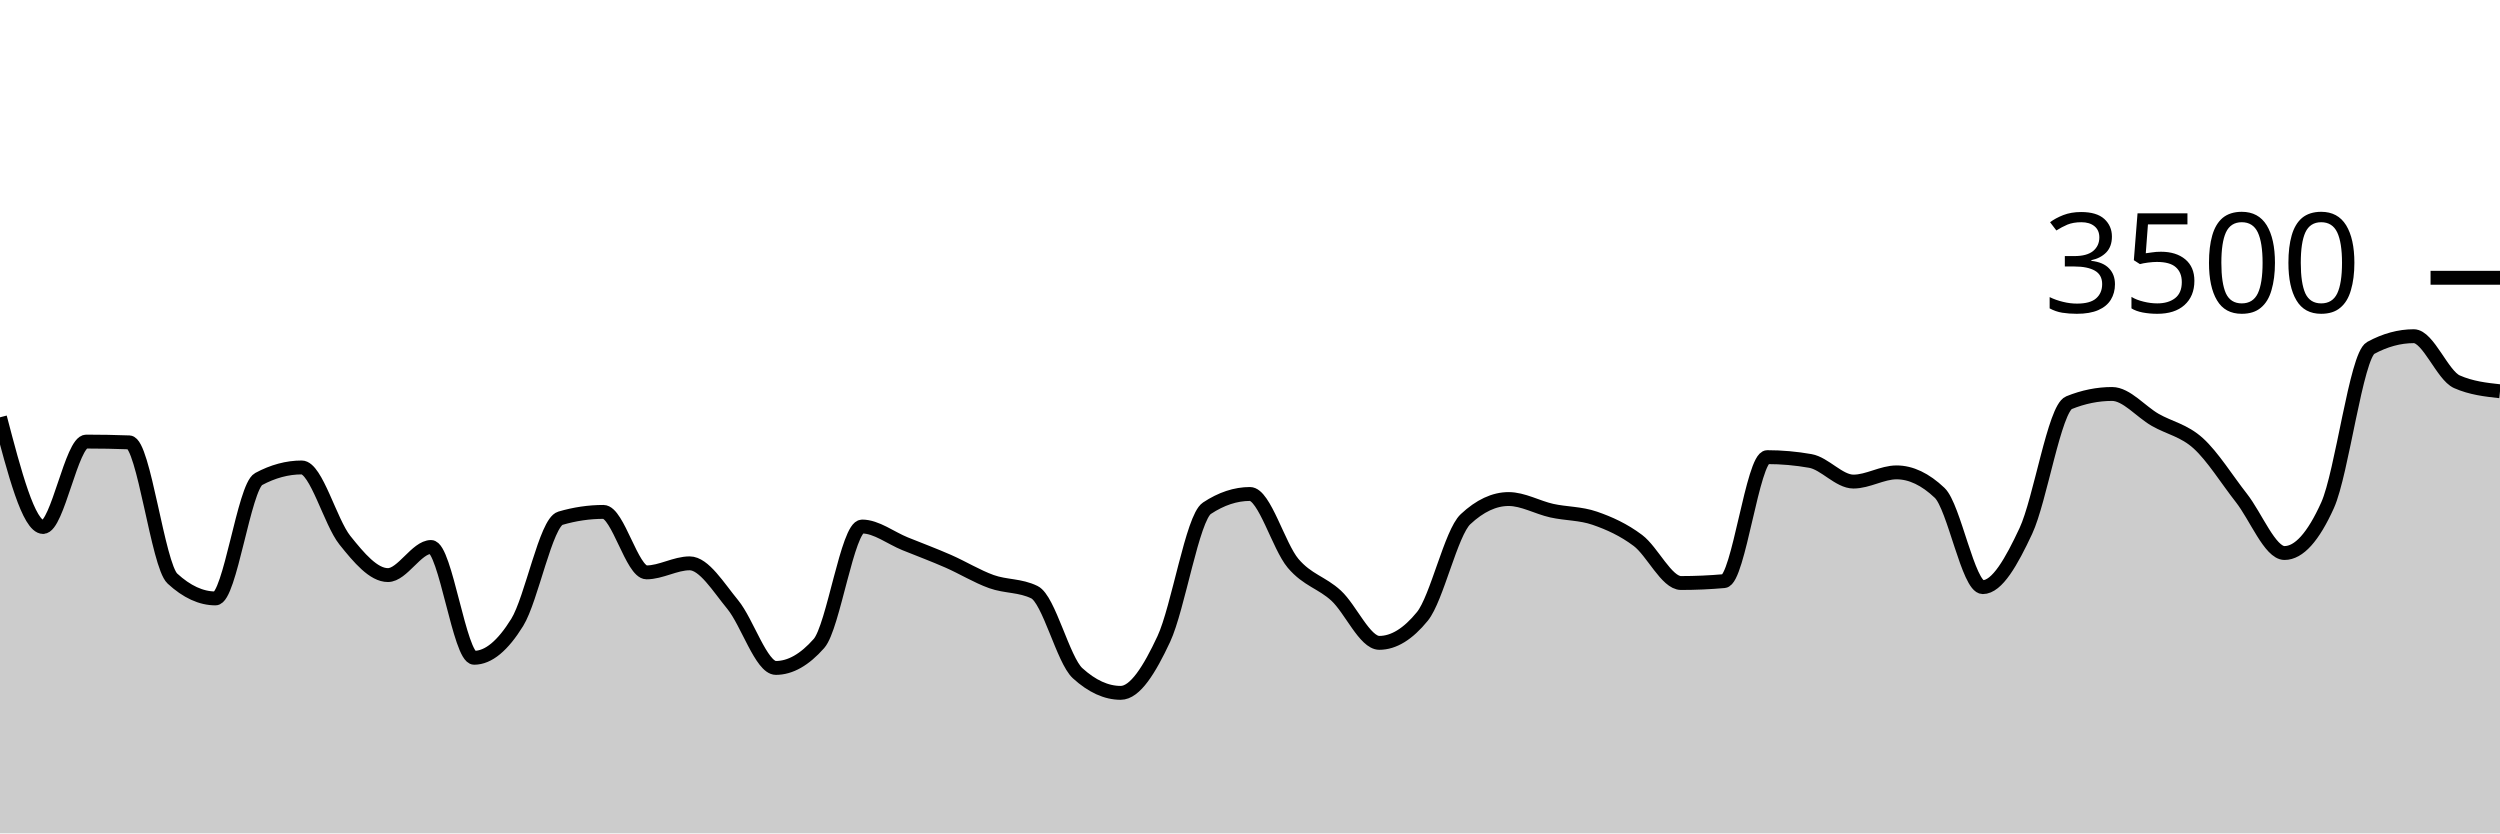
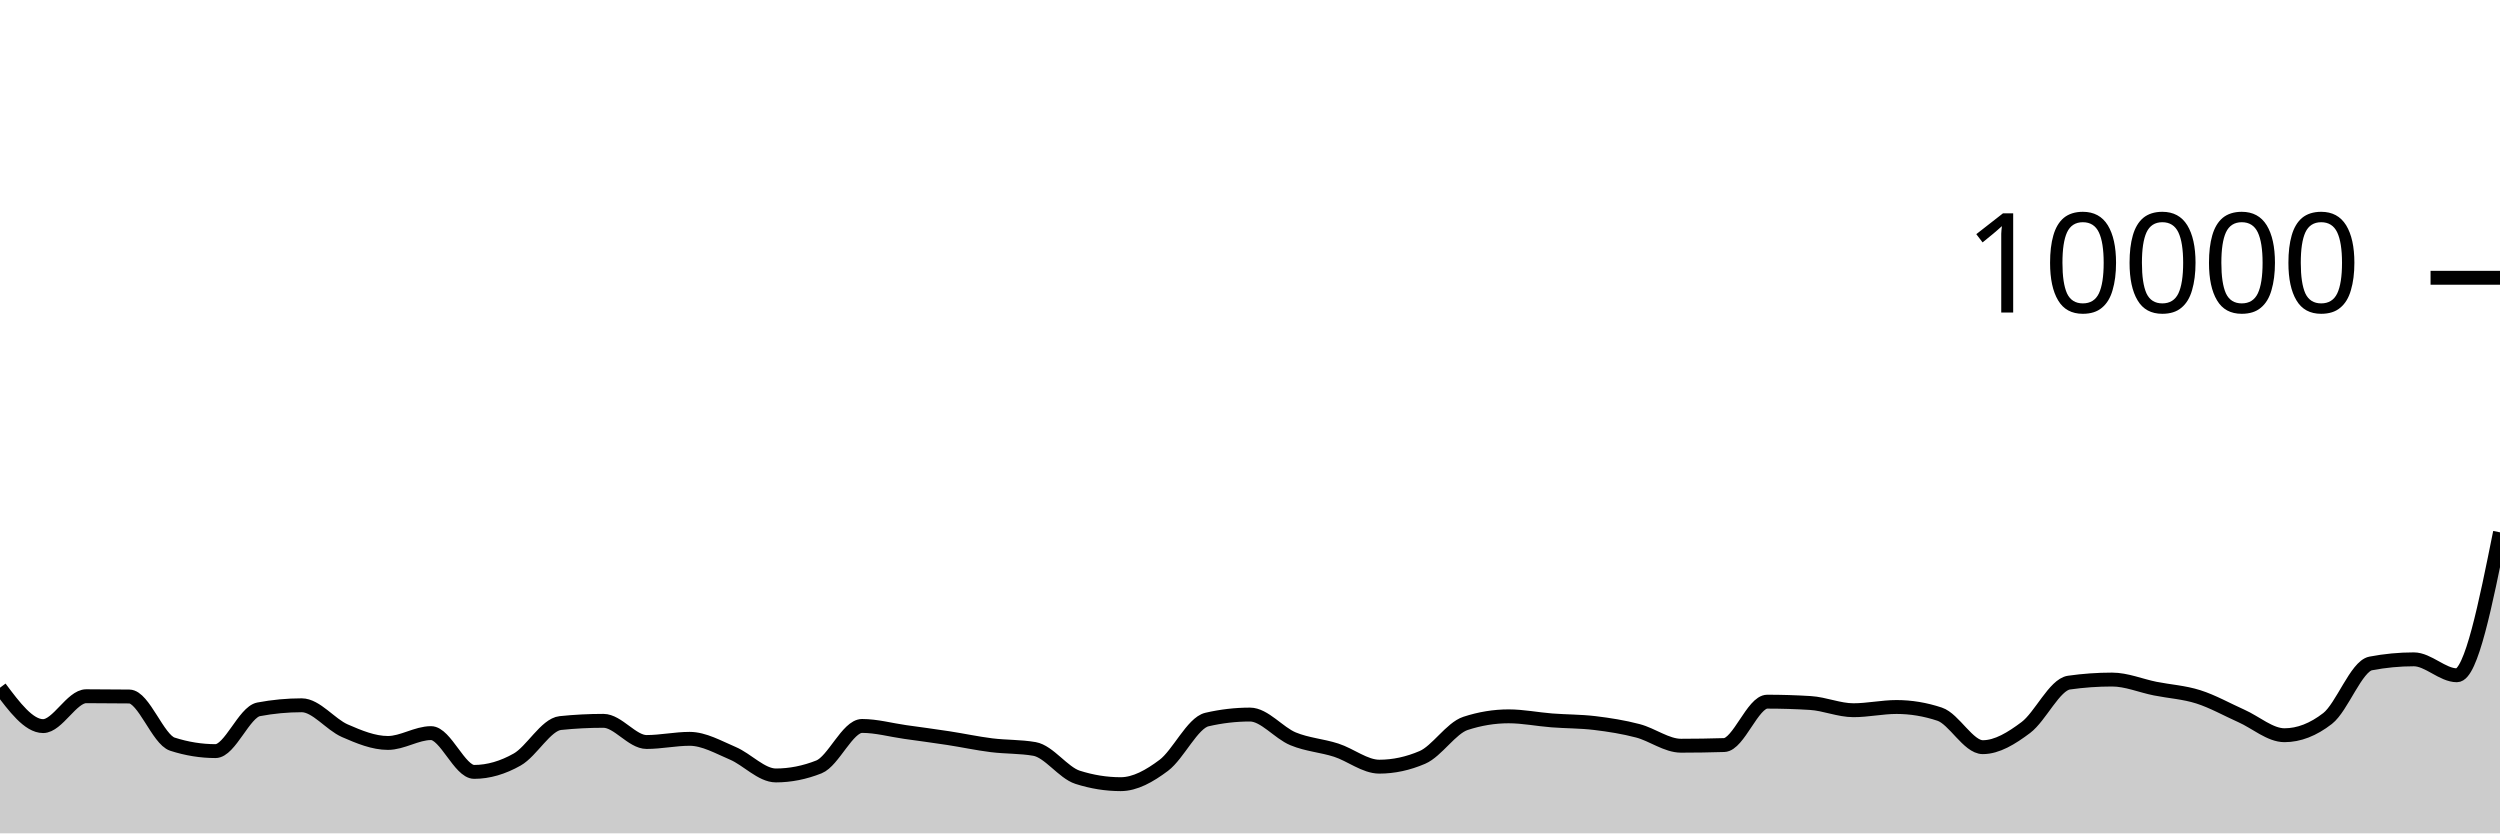
<svg xmlns="http://www.w3.org/2000/svg" viewBox="0 0 180 60">
  <g transform="translate(0,20)">
-     <path class="area" fill="rgba(0, 0, 0, 0.2)" d="M0,10.046C1.034,13.994,2.069,17.943,3.103,17.943C4.138,17.943,5.172,11.794,6.207,11.794C7.241,11.794,8.276,11.813,9.31,11.851C10.345,11.89,11.379,20.705,12.414,21.657C13.448,22.61,14.483,23.086,15.517,23.086C16.552,23.086,17.586,15.048,18.621,14.491C19.655,13.935,20.69,13.657,21.724,13.657C22.759,13.657,23.793,17.6,24.828,18.891C25.862,20.183,26.897,21.406,27.931,21.406C28.966,21.406,30,19.383,31.034,19.383C32.069,19.383,33.103,27.36,34.138,27.36C35.172,27.36,36.207,26.486,37.241,24.811C38.276,23.137,39.31,17.619,40.345,17.314C41.379,17.01,42.414,16.857,43.448,16.857C44.483,16.857,45.517,21.211,46.552,21.211C47.586,21.211,48.621,20.56,49.655,20.56C50.69,20.56,51.724,22.276,52.759,23.531C53.793,24.787,54.828,28.091,55.862,28.091C56.897,28.091,57.931,27.505,58.966,26.331C60,25.158,61.034,17.909,62.069,17.909C63.103,17.909,64.138,18.737,65.172,19.154C66.207,19.571,67.241,19.958,68.276,20.411C69.31,20.865,70.345,21.503,71.379,21.874C72.414,22.246,73.448,22.13,74.483,22.64C75.517,23.15,76.552,27.524,77.586,28.469C78.621,29.413,79.655,29.886,80.69,29.886C81.724,29.886,82.759,28.227,83.793,26.011C84.828,23.796,85.862,17.28,86.897,16.594C87.931,15.909,88.966,15.566,90,15.566C91.034,15.566,92.069,19.339,93.103,20.56C94.138,21.781,95.172,21.937,96.207,22.891C97.241,23.846,98.276,26.286,99.31,26.286C100.345,26.286,101.379,25.65,102.414,24.377C103.448,23.105,104.483,18.35,105.517,17.383C106.552,16.415,107.586,15.931,108.621,15.931C109.655,15.931,110.69,16.535,111.724,16.766C112.759,16.996,113.793,16.956,114.828,17.314C115.862,17.672,116.897,18.137,117.931,18.914C118.966,19.691,120,21.977,121.034,21.977C122.069,21.977,123.103,21.931,124.138,21.84C125.172,21.749,126.207,12.914,127.241,12.914C128.276,12.914,129.31,13.006,130.345,13.189C131.379,13.371,132.414,14.674,133.448,14.674C134.483,14.674,135.517,14.011,136.552,14.011C137.586,14.011,138.621,14.503,139.655,15.486C140.69,16.469,141.724,22.274,142.759,22.274C143.793,22.274,144.828,20.442,145.862,18.229C146.897,16.015,147.931,9.413,148.966,8.994C150,8.575,151.034,8.366,152.069,8.366C153.103,8.366,154.138,9.636,155.172,10.229C156.207,10.821,157.241,10.983,158.276,11.92C159.31,12.857,160.345,14.535,161.379,15.851C162.414,17.168,163.448,19.817,164.483,19.817C165.517,19.817,166.552,18.67,167.586,16.377C168.621,14.084,169.655,5.615,170.69,5.051C171.724,4.488,172.759,4.206,173.793,4.206C174.828,4.206,175.862,7.029,176.897,7.486C177.931,7.943,178.966,8.057,180,8.171L180,40C178.966,40,177.931,40,176.897,40C175.862,40,174.828,40,173.793,40C172.759,40,171.724,40,170.69,40C169.655,40,168.621,40,167.586,40C166.552,40,165.517,40,164.483,40C163.448,40,162.414,40,161.379,40C160.345,40,159.31,40,158.276,40C157.241,40,156.207,40,155.172,40C154.138,40,153.103,40,152.069,40C151.034,40,150,40,148.966,40C147.931,40,146.897,40,145.862,40C144.828,40,143.793,40,142.759,40C141.724,40,140.69,40,139.655,40C138.621,40,137.586,40,136.552,40C135.517,40,134.483,40,133.448,40C132.414,40,131.379,40,130.345,40C129.31,40,128.276,40,127.241,40C126.207,40,125.172,40,124.138,40C123.103,40,122.069,40,121.034,40C120,40,118.966,40,117.931,40C116.897,40,115.862,40,114.828,40C113.793,40,112.759,40,111.724,40C110.69,40,109.655,40,108.621,40C107.586,40,106.552,40,105.517,40C104.483,40,103.448,40,102.414,40C101.379,40,100.345,40,99.31,40C98.276,40,97.241,40,96.207,40C95.172,40,94.138,40,93.103,40C92.069,40,91.034,40,90,40C88.966,40,87.931,40,86.897,40C85.862,40,84.828,40,83.793,40C82.759,40,81.724,40,80.69,40C79.655,40,78.621,40,77.586,40C76.552,40,75.517,40,74.483,40C73.448,40,72.414,40,71.379,40C70.345,40,69.31,40,68.276,40C67.241,40,66.207,40,65.172,40C64.138,40,63.103,40,62.069,40C61.034,40,60,40,58.966,40C57.931,40,56.897,40,55.862,40C54.828,40,53.793,40,52.759,40C51.724,40,50.69,40,49.655,40C48.621,40,47.586,40,46.552,40C45.517,40,44.483,40,43.448,40C42.414,40,41.379,40,40.345,40C39.31,40,38.276,40,37.241,40C36.207,40,35.172,40,34.138,40C33.103,40,32.069,40,31.034,40C30,40,28.966,40,27.931,40C26.897,40,25.862,40,24.828,40C23.793,40,22.759,40,21.724,40C20.69,40,19.655,40,18.621,40C17.586,40,16.552,40,15.517,40C14.483,40,13.448,40,12.414,40C11.379,40,10.345,40,9.31,40C8.276,40,7.241,40,6.207,40C5.172,40,4.138,40,3.103,40C2.069,40,1.034,40,0,40Z" />
-     <path class="line" stroke="black" fill="none" d="M0,10.046C1.034,13.994,2.069,17.943,3.103,17.943C4.138,17.943,5.172,11.794,6.207,11.794C7.241,11.794,8.276,11.813,9.31,11.851C10.345,11.89,11.379,20.705,12.414,21.657C13.448,22.61,14.483,23.086,15.517,23.086C16.552,23.086,17.586,15.048,18.621,14.491C19.655,13.935,20.69,13.657,21.724,13.657C22.759,13.657,23.793,17.6,24.828,18.891C25.862,20.183,26.897,21.406,27.931,21.406C28.966,21.406,30,19.383,31.034,19.383C32.069,19.383,33.103,27.36,34.138,27.36C35.172,27.36,36.207,26.486,37.241,24.811C38.276,23.137,39.31,17.619,40.345,17.314C41.379,17.01,42.414,16.857,43.448,16.857C44.483,16.857,45.517,21.211,46.552,21.211C47.586,21.211,48.621,20.56,49.655,20.56C50.69,20.56,51.724,22.276,52.759,23.531C53.793,24.787,54.828,28.091,55.862,28.091C56.897,28.091,57.931,27.505,58.966,26.331C60,25.158,61.034,17.909,62.069,17.909C63.103,17.909,64.138,18.737,65.172,19.154C66.207,19.571,67.241,19.958,68.276,20.411C69.31,20.865,70.345,21.503,71.379,21.874C72.414,22.246,73.448,22.13,74.483,22.64C75.517,23.15,76.552,27.524,77.586,28.469C78.621,29.413,79.655,29.886,80.69,29.886C81.724,29.886,82.759,28.227,83.793,26.011C84.828,23.796,85.862,17.28,86.897,16.594C87.931,15.909,88.966,15.566,90,15.566C91.034,15.566,92.069,19.339,93.103,20.56C94.138,21.781,95.172,21.937,96.207,22.891C97.241,23.846,98.276,26.286,99.31,26.286C100.345,26.286,101.379,25.65,102.414,24.377C103.448,23.105,104.483,18.35,105.517,17.383C106.552,16.415,107.586,15.931,108.621,15.931C109.655,15.931,110.69,16.535,111.724,16.766C112.759,16.996,113.793,16.956,114.828,17.314C115.862,17.672,116.897,18.137,117.931,18.914C118.966,19.691,120,21.977,121.034,21.977C122.069,21.977,123.103,21.931,124.138,21.84C125.172,21.749,126.207,12.914,127.241,12.914C128.276,12.914,129.31,13.006,130.345,13.189C131.379,13.371,132.414,14.674,133.448,14.674C134.483,14.674,135.517,14.011,136.552,14.011C137.586,14.011,138.621,14.503,139.655,15.486C140.69,16.469,141.724,22.274,142.759,22.274C143.793,22.274,144.828,20.442,145.862,18.229C146.897,16.015,147.931,9.413,148.966,8.994C150,8.575,151.034,8.366,152.069,8.366C153.103,8.366,154.138,9.636,155.172,10.229C156.207,10.821,157.241,10.983,158.276,11.92C159.31,12.857,160.345,14.535,161.379,15.851C162.414,17.168,163.448,19.817,164.483,19.817C165.517,19.817,166.552,18.67,167.586,16.377C168.621,14.084,169.655,5.615,170.69,5.051C171.724,4.488,172.759,4.206,173.793,4.206C174.828,4.206,175.862,7.029,176.897,7.486C177.931,7.943,178.966,8.057,180,8.171" />
+     <path class="area" fill="rgba(0, 0, 0, 0.2)" d="M0,29.516C1.034,30.898,2.069,32.28,3.103,32.28C4.138,32.28,5.172,30.128,6.207,30.128C7.241,30.128,8.276,30.135,9.31,30.148C10.345,30.161,11.379,33.247,12.414,33.58C13.448,33.913,14.483,34.08,15.517,34.08C16.552,34.08,17.586,31.267,18.621,31.072C19.655,30.877,20.69,30.78,21.724,30.78C22.759,30.78,23.793,32.16,24.828,32.612C25.862,33.064,26.897,33.492,27.931,33.492C28.966,33.492,30,32.784,31.034,32.784C32.069,32.784,33.103,35.576,34.138,35.576C35.172,35.576,36.207,35.27,37.241,34.684C38.276,34.098,39.31,32.167,40.345,32.06C41.379,31.953,42.414,31.9,43.448,31.9C44.483,31.9,45.517,33.424,46.552,33.424C47.586,33.424,48.621,33.196,49.655,33.196C50.69,33.196,51.724,33.797,52.759,34.236C53.793,34.675,54.828,35.832,55.862,35.832C56.897,35.832,57.931,35.627,58.966,35.216C60,34.805,61.034,32.268,62.069,32.268C63.103,32.268,64.138,32.558,65.172,32.704C66.207,32.85,67.241,32.985,68.276,33.144C69.31,33.303,70.345,33.526,71.379,33.656C72.414,33.786,73.448,33.745,74.483,33.924C75.517,34.103,76.552,35.633,77.586,35.964C78.621,36.295,79.655,36.46,80.69,36.46C81.724,36.46,82.759,35.879,83.793,35.104C84.828,34.329,85.862,32.048,86.897,31.808C87.931,31.568,88.966,31.448,90,31.448C91.034,31.448,92.069,32.769,93.103,33.196C94.138,33.623,95.172,33.678,96.207,34.012C97.241,34.346,98.276,35.2,99.31,35.2C100.345,35.2,101.379,34.977,102.414,34.532C103.448,34.087,104.483,32.423,105.517,32.084C106.552,31.745,107.586,31.576,108.621,31.576C109.655,31.576,110.69,31.787,111.724,31.868C112.759,31.949,113.793,31.935,114.828,32.06C115.862,32.185,116.897,32.348,117.931,32.62C118.966,32.892,120,33.692,121.034,33.692C122.069,33.692,123.103,33.676,124.138,33.644C125.172,33.612,126.207,30.52,127.241,30.52C128.276,30.52,129.31,30.552,130.345,30.616C131.379,30.68,132.414,31.136,133.448,31.136C134.483,31.136,135.517,30.904,136.552,30.904C137.586,30.904,138.621,31.076,139.655,31.42C140.69,31.764,141.724,33.796,142.759,33.796C143.793,33.796,144.828,33.155,145.862,32.38C146.897,31.605,147.931,29.295,148.966,29.148C150,29.001,151.034,28.928,152.069,28.928C153.103,28.928,154.138,29.373,155.172,29.58C156.207,29.787,157.241,29.844,158.276,30.172C159.31,30.5,160.345,31.087,161.379,31.548C162.414,32.009,163.448,32.936,164.483,32.936C165.517,32.936,166.552,32.535,167.586,31.732C168.621,30.929,169.655,27.965,170.69,27.768C171.724,27.571,172.759,27.472,173.793,27.472C174.828,27.472,175.862,28.62,176.897,28.62C177.931,28.62,178.966,23.474,180,18.328L180,40C178.966,40,177.931,40,176.897,40C175.862,40,174.828,40,173.793,40C172.759,40,171.724,40,170.69,40C169.655,40,168.621,40,167.586,40C166.552,40,165.517,40,164.483,40C163.448,40,162.414,40,161.379,40C160.345,40,159.31,40,158.276,40C157.241,40,156.207,40,155.172,40C154.138,40,153.103,40,152.069,40C151.034,40,150,40,148.966,40C147.931,40,146.897,40,145.862,40C144.828,40,143.793,40,142.759,40C141.724,40,140.69,40,139.655,40C138.621,40,137.586,40,136.552,40C135.517,40,134.483,40,133.448,40C132.414,40,131.379,40,130.345,40C129.31,40,128.276,40,127.241,40C126.207,40,125.172,40,124.138,40C123.103,40,122.069,40,121.034,40C120,40,118.966,40,117.931,40C116.897,40,115.862,40,114.828,40C113.793,40,112.759,40,111.724,40C110.69,40,109.655,40,108.621,40C107.586,40,106.552,40,105.517,40C104.483,40,103.448,40,102.414,40C101.379,40,100.345,40,99.31,40C98.276,40,97.241,40,96.207,40C95.172,40,94.138,40,93.103,40C92.069,40,91.034,40,90,40C88.966,40,87.931,40,86.897,40C85.862,40,84.828,40,83.793,40C82.759,40,81.724,40,80.69,40C79.655,40,78.621,40,77.586,40C76.552,40,75.517,40,74.483,40C73.448,40,72.414,40,71.379,40C70.345,40,69.31,40,68.276,40C67.241,40,66.207,40,65.172,40C64.138,40,63.103,40,62.069,40C61.034,40,60,40,58.966,40C57.931,40,56.897,40,55.862,40C54.828,40,53.793,40,52.759,40C51.724,40,50.69,40,49.655,40C48.621,40,47.586,40,46.552,40C45.517,40,44.483,40,43.448,40C42.414,40,41.379,40,40.345,40C39.31,40,38.276,40,37.241,40C36.207,40,35.172,40,34.138,40C33.103,40,32.069,40,31.034,40C30,40,28.966,40,27.931,40C26.897,40,25.862,40,24.828,40C23.793,40,22.759,40,21.724,40C20.69,40,19.655,40,18.621,40C17.586,40,16.552,40,15.517,40C14.483,40,13.448,40,12.414,40C11.379,40,10.345,40,9.31,40C8.276,40,7.241,40,6.207,40C5.172,40,4.138,40,3.103,40C2.069,40,1.034,40,0,40Z" />
+     <path class="line" stroke="black" fill="none" d="M0,29.516C1.034,30.898,2.069,32.28,3.103,32.28C4.138,32.28,5.172,30.128,6.207,30.128C7.241,30.128,8.276,30.135,9.31,30.148C10.345,30.161,11.379,33.247,12.414,33.58C13.448,33.913,14.483,34.08,15.517,34.08C16.552,34.08,17.586,31.267,18.621,31.072C19.655,30.877,20.69,30.78,21.724,30.78C22.759,30.78,23.793,32.16,24.828,32.612C25.862,33.064,26.897,33.492,27.931,33.492C28.966,33.492,30,32.784,31.034,32.784C32.069,32.784,33.103,35.576,34.138,35.576C35.172,35.576,36.207,35.27,37.241,34.684C38.276,34.098,39.31,32.167,40.345,32.06C41.379,31.953,42.414,31.9,43.448,31.9C44.483,31.9,45.517,33.424,46.552,33.424C47.586,33.424,48.621,33.196,49.655,33.196C50.69,33.196,51.724,33.797,52.759,34.236C53.793,34.675,54.828,35.832,55.862,35.832C56.897,35.832,57.931,35.627,58.966,35.216C60,34.805,61.034,32.268,62.069,32.268C63.103,32.268,64.138,32.558,65.172,32.704C66.207,32.85,67.241,32.985,68.276,33.144C69.31,33.303,70.345,33.526,71.379,33.656C72.414,33.786,73.448,33.745,74.483,33.924C75.517,34.103,76.552,35.633,77.586,35.964C78.621,36.295,79.655,36.46,80.69,36.46C81.724,36.46,82.759,35.879,83.793,35.104C84.828,34.329,85.862,32.048,86.897,31.808C87.931,31.568,88.966,31.448,90,31.448C91.034,31.448,92.069,32.769,93.103,33.196C94.138,33.623,95.172,33.678,96.207,34.012C97.241,34.346,98.276,35.2,99.31,35.2C100.345,35.2,101.379,34.977,102.414,34.532C103.448,34.087,104.483,32.423,105.517,32.084C106.552,31.745,107.586,31.576,108.621,31.576C109.655,31.576,110.69,31.787,111.724,31.868C112.759,31.949,113.793,31.935,114.828,32.06C115.862,32.185,116.897,32.348,117.931,32.62C118.966,32.892,120,33.692,121.034,33.692C122.069,33.692,123.103,33.676,124.138,33.644C125.172,33.612,126.207,30.52,127.241,30.52C128.276,30.52,129.31,30.552,130.345,30.616C131.379,30.68,132.414,31.136,133.448,31.136C134.483,31.136,135.517,30.904,136.552,30.904C137.586,30.904,138.621,31.076,139.655,31.42C140.69,31.764,141.724,33.796,142.759,33.796C143.793,33.796,144.828,33.155,145.862,32.38C146.897,31.605,147.931,29.295,148.966,29.148C150,29.001,151.034,28.928,152.069,28.928C153.103,28.928,154.138,29.373,155.172,29.58C156.207,29.787,157.241,29.844,158.276,30.172C159.31,30.5,160.345,31.087,161.379,31.548C162.414,32.009,163.448,32.936,164.483,32.936C165.517,32.936,166.552,32.535,167.586,31.732C168.621,30.929,169.655,27.965,170.69,27.768C171.724,27.571,172.759,27.472,173.793,27.472C174.828,27.472,175.862,28.62,176.897,28.62C177.931,28.62,178.966,23.474,180,18.328" />
    <path class="axis-ceiling" stroke-width="1" stroke="black" fill="none" d="M175,0L180,0" />
-     <text class="axis-ceiling-label" font-family="sans-serif" text-anchor="end" font-size="10px" x="170" y="2.5">3500</text>
+     <text class="axis-ceiling-label" font-family="sans-serif" text-anchor="end" font-size="10px" x="170" y="2.5">10000</text>
  </g>
</svg>
